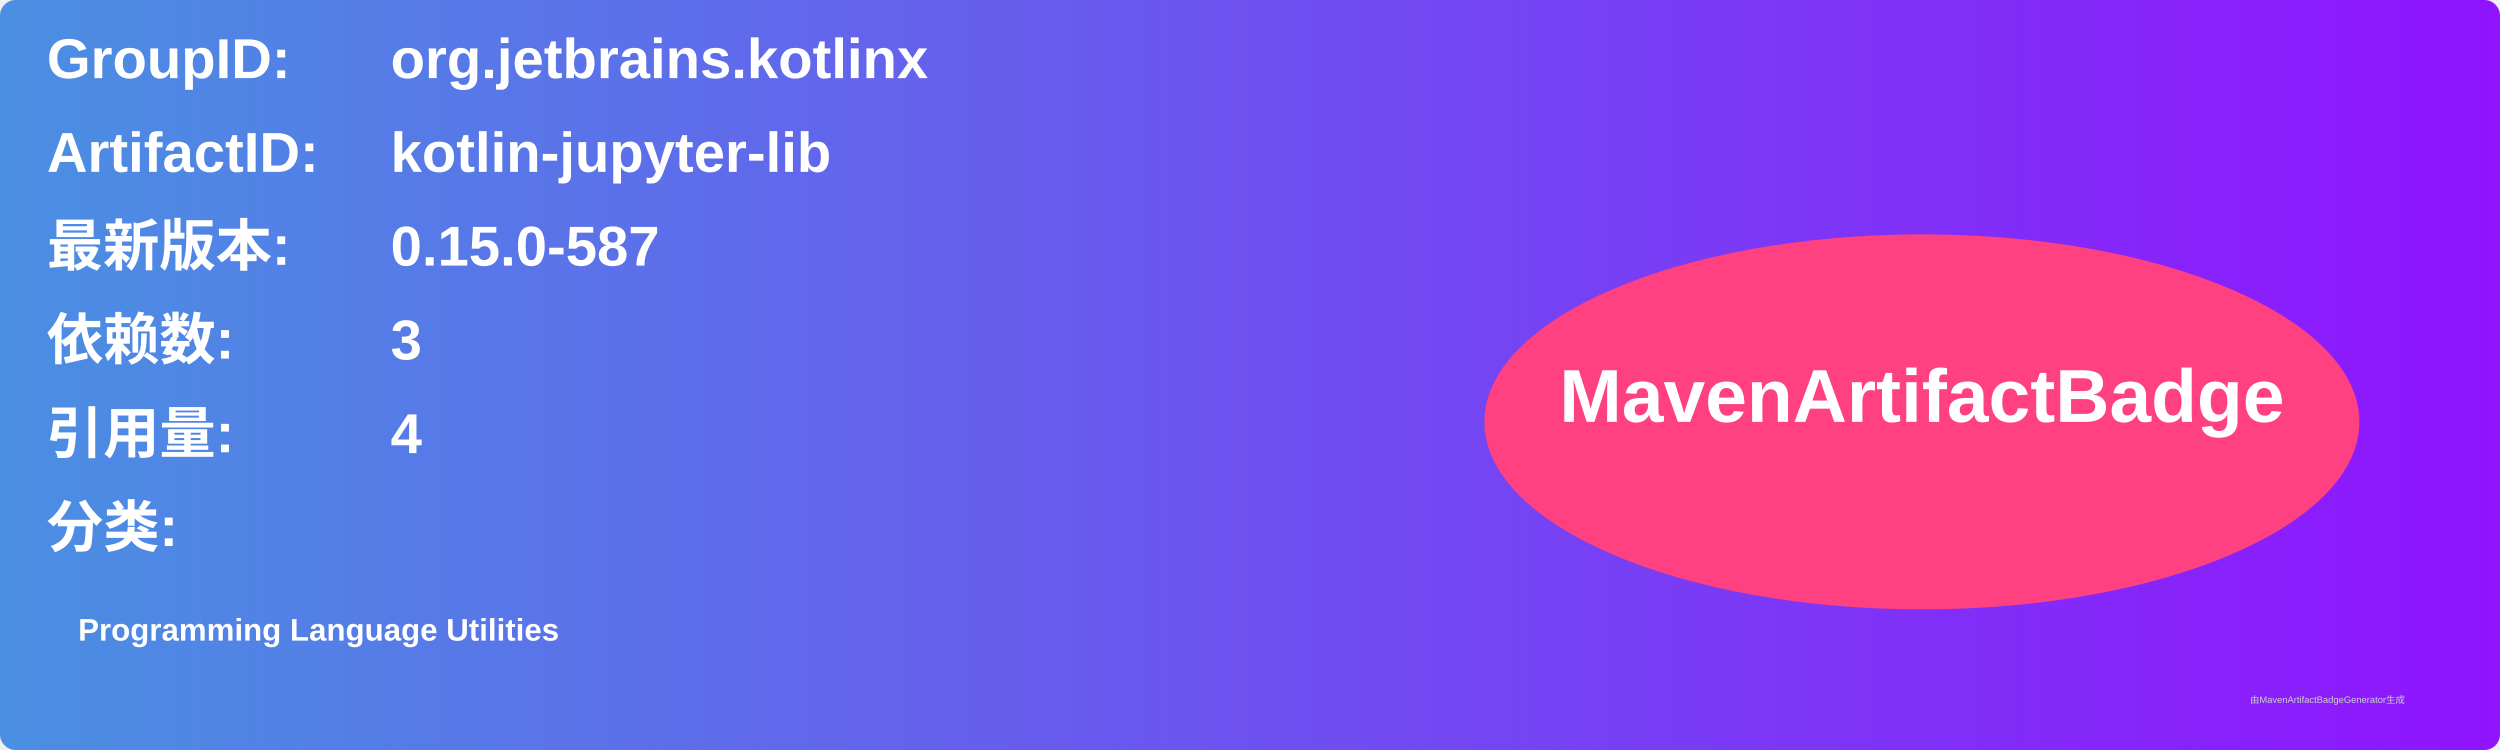
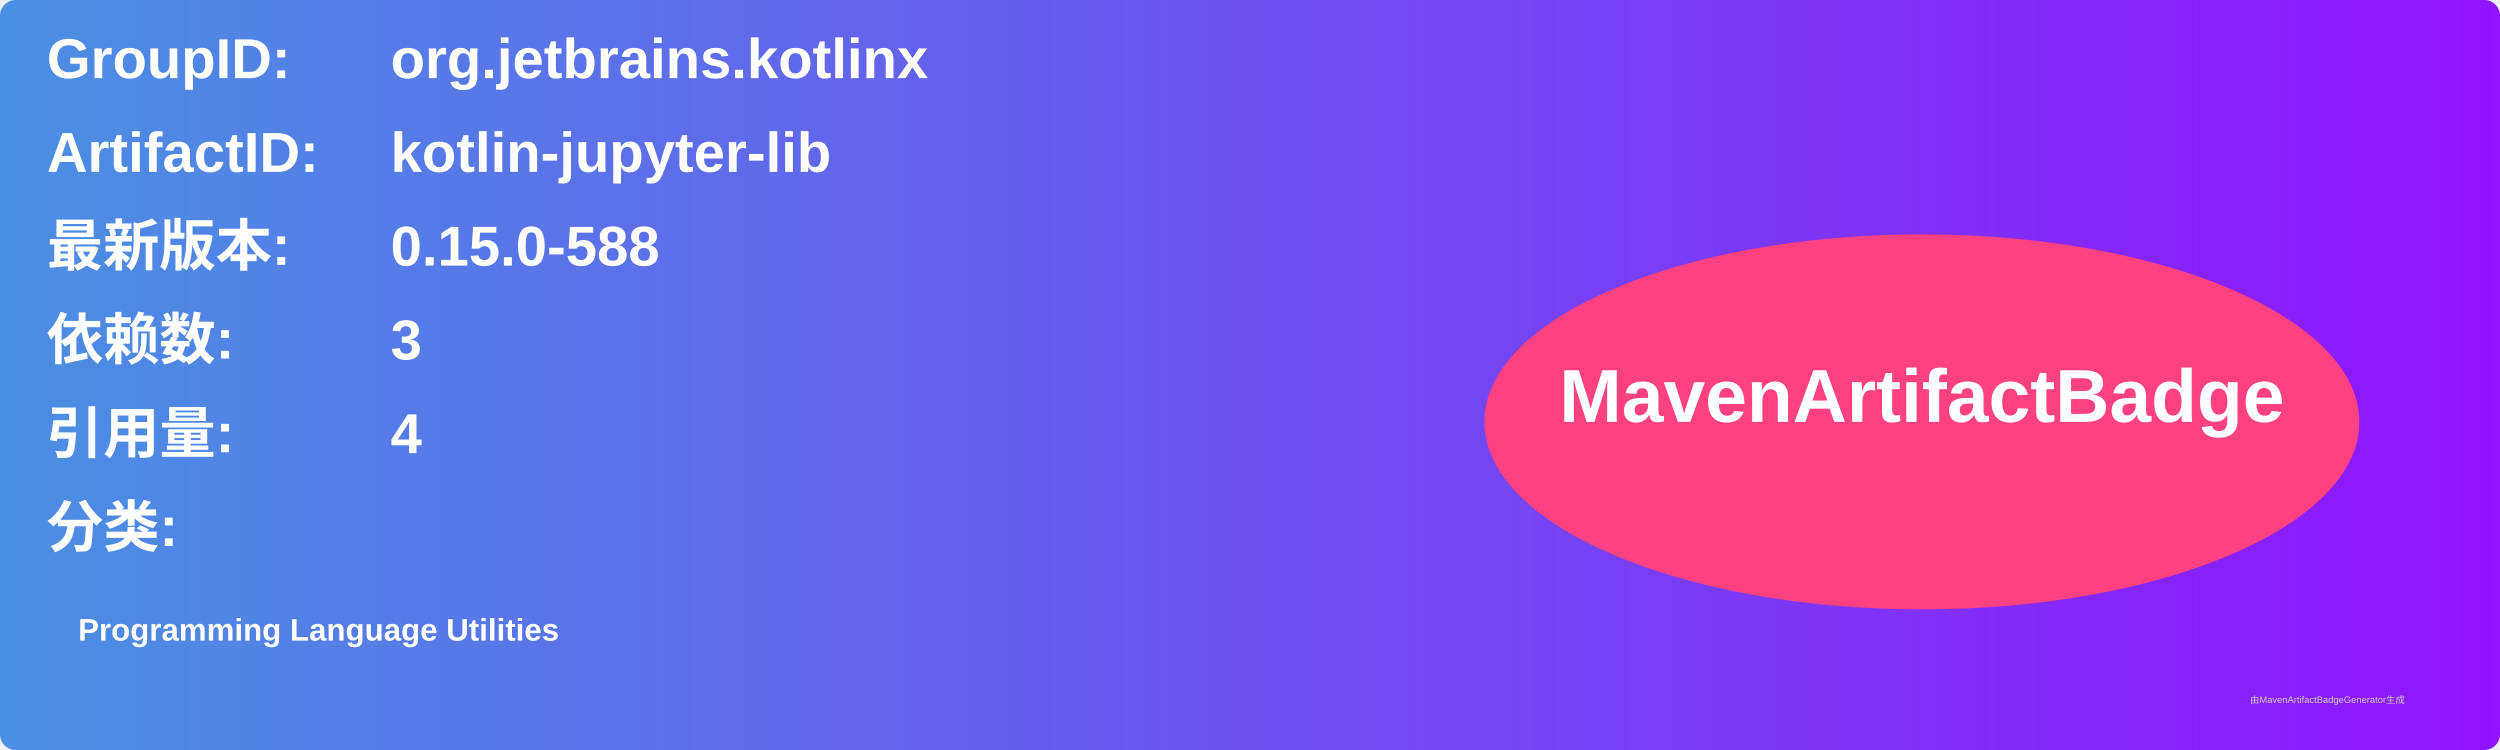
<svg xmlns="http://www.w3.org/2000/svg" width="800" height="240" viewBox="0 0 800 240">
  <linearGradient id="grad" x1="0%" y1="0%" x2="100%" y2="0%">
    <stop offset="0%" stop-color="#4a90e2" />
    <stop offset="100%" stop-color="#9013fe" />
  </linearGradient>
  <rect width="100%" height="100%" rx="5" ry="5" fill="url(#grad)" />
  <g transform="translate(15, 15)">
    <text x="0" y="10" font-family="Arial" font-size="18" fill="white" font-weight="bold" width="260">GroupID:</text>
    <text x="110" y="10" font-family="Arial" font-size="18" fill="white" font-weight="bold" width="460">org.jetbrains.kotlinx</text>
    <text x="0" y="40" font-family="Arial" font-size="18" fill="white" font-weight="bold" width="260">ArtifactID:</text>
    <text x="110" y="40" font-family="Arial" font-size="18" fill="white" font-weight="bold" width="460">kotlin-jupyter-lib</text>
    <text x="0" y="70" font-family="Arial" font-size="18" fill="white" font-weight="bold">最新版本:</text>
    <text x="110" y="70" font-family="Arial" font-size="18" fill="white" font-weight="bold">
-       <tspan font-weight="bold">0.15.0-587</tspan>
+       <tspan font-weight="bold">0.15.0-588</tspan>
    </text>
    <text x="0" y="100" font-family="Arial" font-size="18" fill="white" font-weight="bold">依赖数: </text>
    <text x="110" y="100" font-family="Arial" font-size="18" fill="white">
      <tspan font-weight="bold">3</tspan>
    </text>
    <text x="0" y="130" font-family="Arial" font-size="18" fill="white" font-weight="bold">引用量: </text>
    <text x="110" y="130" font-family="Arial" font-size="18" fill="white">
      <tspan font-weight="bold">4</tspan>
    </text>
    <text x="0" y="160" font-family="Arial" font-size="18" fill="white" font-weight="bold">分类:</text>
    <text x="10" y="190" font-family="Arial" font-size="10" fill="white">
      <tspan font-weight="bold">Programming Language Utilities</tspan>
    </text>
    <ellipse cx="600" cy="120" rx="140" ry="60" fill="#ff4081" />
    <text x="600" y="120" text-anchor="middle" font-family="Arial" font-size="24" fill="white" font-weight="bold">MavenArtifactBadge</text>
  </g>
  <text x="720" y="225" font-family="Arial" font-size="3" fill="#d0d0d0">由MavenArtifactBadgeGenerator生成</text>
</svg>
